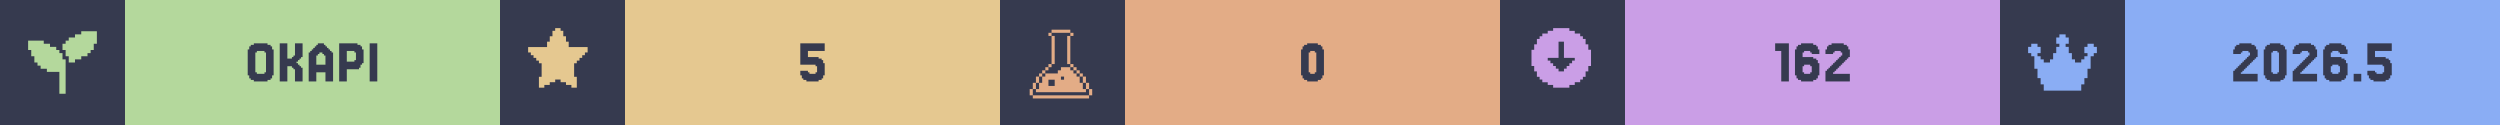
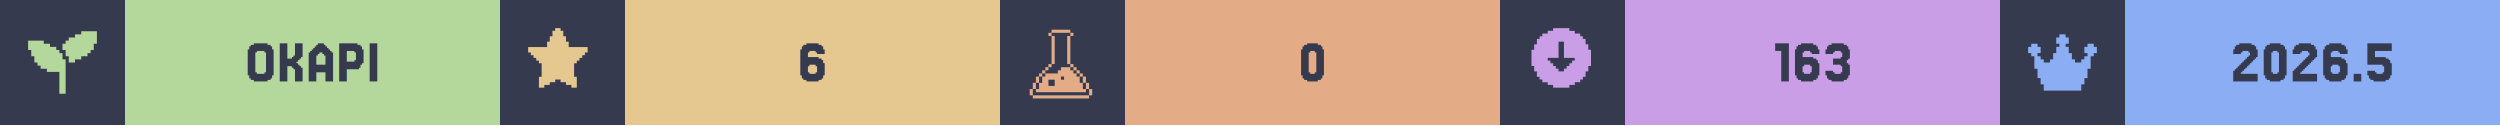
<svg xmlns="http://www.w3.org/2000/svg" width="1200" viewBox="0 0 200 10">
  <g>
    <rect width="200" height="10" fill="#363a4f" />
    <g class="badge" transform="translate(0 0)">
      <path transform="translate(2 2) scale(0.25)" fill="#b4d89c" d="M 18 2 L 18 3 L 16 3 L 16 4 L 14 4 L 14 5 L 13 5 L 13 6 L 12 6 L 12 8 L 13 8 L 13 10 L 14 10 L 14 12 L 16 12 L 16 11 L 18 11 L 18 10 L 20 10 L 20 9 L 21 9 L 21 8 L 22 8 L 22 6 L 23 6 L 23 2 L 18 2 z M 1 5 L 1 8 L 2 8 L 2 10 L 3 10 L 3 12 L 4 12 L 4 13 L 5 13 L 5 14 L 7 14 L 7 15 L 11 15 L 11 22 L 13 22 L 13 11 L 12 11 L 12 9 L 11 9 L 11 8 L 10 8 L 10 7 L 8 7 L 8 6 L 6 6 L 6 5 L 1 5 z" />
      <rect fill="#b4d89c" width="30" height="10" x="10" y="0" />
      <path fill="#363a4f" d="M21.768 6.029V6.272H21.646V6.394H21.402V6.516H20.305V6.394H20.061V6.272H19.939V6.029H19.817V3.955H19.939V3.711H20.061V3.589H20.305V3.467H21.402V3.589H21.646V3.711H21.768V3.955H21.89V6.029ZM20.549 5.785V5.907H21.159V5.785H21.28V4.199H21.159V4.077H20.549V4.199H20.427V5.785Z M23.963 5.297H24.085V5.419H24.207V6.516H23.598V5.541H23.476V5.419H23.354V5.297H22.988V6.516H22.378V3.467H22.988V4.687H23.354V4.565H23.476V4.443H23.598V3.467H24.207V4.565H24.085V4.687H23.963V4.809H23.841V4.931H23.72V5.053H23.841V5.175H23.963Z M26.037 5.175V4.443H25.915V4.321H25.793V4.199H25.549V4.321H25.427V4.443H25.305V5.175ZM24.817 4.199V4.077H24.939V3.955H25.061V3.833H25.183V3.711H25.305V3.589H25.427V3.467H25.915V3.589H26.037V3.711H26.159V3.833H26.28V3.955H26.402V4.077H26.524V4.199H26.646V6.516H26.037V5.785H25.305V6.516H24.695V4.199Z M28.354 4.199V4.077H27.744V4.931H28.354V4.809H28.476V4.199ZM28.72 5.419V5.541H27.744V6.516H27.134V3.467H28.598V3.589H28.841V3.711H28.963V3.955H29.085V5.053H28.963V5.175H28.841V5.419Z M30.183 3.467V6.516H29.573V3.467Z" />
    </g>
    <g class="badge" transform="translate(40 0)">
      <path transform="" fill="#e5c890" d="M5.929 6.145h.216v.866h-.433v-.217H5.28v-.216h-.432v-.216h-.433v.216H3.98v.216h-.433v.217h-.433v-.866h.217V5.063h-.217v-.216H2.9V4.63h-.217v-.216h-.216v-.217H2.25v-.432h1.515v-.433h.216v-.433h.216v-.433h.217V2.25h.433v.216h.216v.433h.216v.433h.217v.433H7.01v.432h-.217v.217h-.216v.216h-.216v.217h-.217v.216H5.93z" />
      <rect fill="#e5c890" width="30" height="10" x="10" y="0" />
-       <path fill="#363a4f" d="M24.634 5.663V5.785H24.756V5.907H25.244V5.785H25.366V5.297H25.244V5.175H24.024V3.467H25.976V4.077H24.634V4.565H25.488V4.687H25.732V4.809H25.854V5.053H25.976V6.029H25.854V6.272H25.732V6.394H25.488V6.516H24.512V6.394H24.268V6.272H24.146V6.029H24.024V5.663Z" />
+       <path fill="#363a4f" d="M24.756 5.785V5.907H25.244V5.785H25.366V5.297H25.244V5.175H24.756V5.297H24.634V5.785ZM24.634 4.565H25.488V4.687H25.732V4.809H25.854V5.053H25.976V6.029H25.854V6.272H25.732V6.394H25.488V6.516H24.512V6.394H24.268V6.272H24.146V6.029H24.024V3.955H24.146V3.711H24.268V3.589H24.512V3.467H25.488V3.589H25.732V3.711H25.854V3.955H25.976V4.321H25.366V4.199H25.244V4.077H24.756V4.199H24.634Z" />
    </g>
    <g class="badge" transform="translate(80 0)">
      <path transform="translate(2 2) scale(0.25)" fill="#e3ac86" d="M 8.502 1.5 L 8.502 2.5 L 14.504 2.5 L 14.504 1.5 L 8.502 1.5 z M 14.504 2.5 L 14.504 3.5 L 15.504 3.5 L 15.504 2.5 L 14.504 2.5 z M 14.504 3.5 L 13.502 3.5 L 13.502 12.502 L 14.504 12.502 L 14.504 3.5 z M 14.504 12.502 L 14.504 13.502 L 15.504 13.502 L 15.504 12.502 L 14.504 12.502 z M 15.504 13.502 L 15.504 14.504 L 16.504 14.504 L 16.504 15.504 L 17.504 15.504 L 17.504 16.504 L 18.504 16.504 L 18.504 15.502 L 17.504 15.502 L 17.504 14.502 L 16.504 14.502 L 16.504 13.502 L 15.504 13.502 z M 18.504 16.504 L 18.504 18.504 L 19.504 18.504 L 19.504 16.504 L 18.504 16.504 z M 19.504 18.504 L 19.504 20.504 L 20.504 20.504 L 20.504 18.504 L 19.504 18.504 z M 20.504 20.504 L 20.504 22.504 L 21.504 22.504 L 21.504 20.504 L 20.504 20.504 z M 19.504 20.504 L 18.504 20.504 L 18.504 18.504 L 17.504 18.504 L 17.504 16.504 L 16.504 16.504 L 16.504 15.504 L 15.504 15.504 L 15.504 14.504 L 14.504 14.504 L 14.504 13.502 L 11.502 13.502 L 11.502 14.504 L 10.502 14.504 L 10.502 15.504 L 6.502 15.504 L 6.502 16.504 L 5.5 16.504 L 5.5 18.504 L 4.5 18.504 L 4.5 20.504 L 3.5 20.504 L 3.5 21.504 L 19.504 21.504 L 19.504 20.504 z M 3.5 20.504 L 3.5 18.504 L 2.5 18.504 L 2.5 20.504 L 3.5 20.504 z M 2.5 20.504 L 1.5 20.504 L 1.5 22.504 L 2.5 22.504 L 2.5 20.504 z M 3.5 18.504 L 4.5 18.504 L 4.5 16.504 L 3.5 16.504 L 3.5 18.504 z M 4.5 16.504 L 5.5 16.504 L 5.5 15.504 L 6.502 15.504 L 6.502 14.504 L 7.502 14.504 L 7.502 13.502 L 6.502 13.502 L 6.502 14.502 L 5.5 14.502 L 5.5 15.502 L 4.5 15.502 L 4.5 16.504 z M 7.502 13.502 L 8.502 13.502 L 8.502 12.502 L 7.502 12.502 L 7.502 13.502 z M 8.502 12.502 L 9.502 12.502 L 9.502 3.5 L 8.502 3.5 L 8.502 12.502 z M 8.502 3.5 L 8.502 2.5 L 7.502 2.5 L 7.502 3.5 L 8.502 3.5 z M 11.502 16.504 L 12.502 16.504 L 12.502 17.504 L 11.502 17.504 L 11.502 16.504 z M 7.502 17.504 L 9.502 17.504 L 9.502 19.504 L 7.502 19.504 L 7.502 17.504 z M 2.5 22.506 L 2.5 23.506 L 20.504 23.506 L 20.504 22.506 L 2.5 22.506 z" />
      <rect fill="#e3ac86" width="30" height="10" x="10" y="0" />
      <path fill="#363a4f" d="M25.793 6.029V6.272H25.671V6.394H25.427V6.516H24.573V6.394H24.329V6.272H24.207V6.029H24.085V3.955H24.207V3.711H24.329V3.589H24.573V3.467H25.427V3.589H25.671V3.711H25.793V3.955H25.915V6.029ZM24.817 5.785V5.907H25.183V5.785H25.305V4.199H25.183V4.077H24.817V4.199H24.695V5.785Z" />
    </g>
    <g class="badge" transform="translate(120 0)">
      <path transform="" fill="#ca9ee6" d="M5.55 6.794h.432v-.216h.433v-.216h.216v-.217h.217v-.433h.216V5.28h.217V3.981h-.217v-.433h-.216v-.433h-.217V2.9h-.216v-.217h-.433v-.216h-.433V2.25h-1.298v.216h-.433v.216h-.433V2.9h-.216v.216h-.217v.433h-.216v.433h-.217v1.298h.217v.433h.216v.433h.217v.217h.216v.216h.433v.216h.433v.217h1.298zm-1.083-1.298v-.217h-.216v-.216h-.217v-.216h-.216V4.63h.866V3.332h.432V4.63h.866v.217h-.216v.216h-.217v.216h-.216v.217h-.217v.216h-.432v-.216z" />
      <rect fill="#ca9ee6" width="30" height="10" x="10" y="0" />
-       <path fill="#363a4f" d="M23.11 3.467V6.516H22.5V4.077H22.012V3.467Z M24.329 5.785V5.907H24.817V5.785H24.939V5.297H24.817V5.175H24.329V5.297H24.207V5.785ZM24.207 4.565H25.061V4.687H25.305V4.809H25.427V5.053H25.549V6.029H25.427V6.272H25.305V6.394H25.061V6.516H24.085V6.394H23.841V6.272H23.72V6.029H23.598V3.955H23.72V3.711H23.841V3.589H24.085V3.467H25.061V3.589H25.305V3.711H25.427V3.955H25.549V4.321H24.939V4.199H24.817V4.077H24.329V4.199H24.207Z M26.768 5.663V5.785H26.646V5.907H27.988V6.516H26.037V5.663H26.159V5.541H26.28V5.419H26.402V5.297H26.524V5.175H26.646V5.053H26.768V4.931H26.89V4.809H27.012V4.687H27.134V4.565H27.256V4.443H27.378V4.199H27.256V4.077H26.768V4.199H26.646V4.321H26.037V3.955H26.159V3.711H26.28V3.589H26.524V3.467H27.5V3.589H27.744V3.711H27.866V3.955H27.988V4.565H27.866V4.687H27.744V4.809H27.622V4.931H27.5V5.053H27.378V5.175H27.256V5.297H27.134V5.419H27.012V5.541H26.89V5.663Z" />
+       <path fill="#363a4f" d="M23.11 3.467V6.516H22.5V4.077H22.012V3.467Z M24.329 5.785V5.907H24.817V5.785H24.939V5.297H24.817V5.175H24.329V5.297H24.207V5.785ZM24.207 4.565H25.061V4.687H25.305V4.809H25.427V5.053H25.549V6.029H25.427V6.272H25.305V6.394H25.061V6.516H24.085V6.394H23.841V6.272H23.72V6.029H23.598V3.955H23.72V3.711H23.841V3.589H24.085V3.467H25.061V3.589H25.305V3.711H25.427V3.955H25.549V4.321H24.939V4.199H24.817V4.077H24.329V4.199H24.207Z M26.646 5.663V5.785H26.768V5.907H27.256V5.785H27.378V5.297H27.256V5.175H26.646V4.687H27.256V4.565H27.378V4.199H27.256V4.077H26.768V4.199H26.646V4.321H26.037V3.955H26.159V3.711H26.28V3.589H26.524V3.467H27.5V3.589H27.744V3.711H27.866V3.955H27.988V4.687H27.866V4.809H27.744V5.053H27.866V5.175H27.988V6.029H27.866V6.272H27.744V6.394H27.5V6.516H26.524V6.394H26.28V6.272H26.159V6.029H26.037V5.663Z" />
    </g>
    <g class="badge" transform="translate(160 0)">
      <path transform="translate(2 2) scale(0.25)" fill="#8aadf4" d="M23 7v2h-1v1h-1v4h-1v3h-1v2h-1v2H6v-2H5v-2H4v-3H3v-4H2V9H1V7h1V6h2v1h1v2H4v1h1v1h1v1h2v-1h1V9h1V7h1V6h-1V4h1V3h2v1h1v2h-1v1h1v2h1v2h1v1h2v-1h1v-1h1V9h-1V7h1V6h2v1z" />
      <rect fill="#8aadf4" width="30" height="10" x="10" y="0" />
      <path fill="#363a4f" d="M19.39 5.663V5.785H19.268V5.907H20.61V6.516H18.659V5.663H18.78V5.541H18.902V5.419H19.024V5.297H19.146V5.175H19.268V5.053H19.39V4.931H19.512V4.809H19.634V4.687H19.756V4.565H19.878V4.443H20V4.199H19.878V4.077H19.39V4.199H19.268V4.321H18.659V3.955H18.78V3.711H18.902V3.589H19.146V3.467H20.122V3.589H20.366V3.711H20.488V3.955H20.61V4.565H20.488V4.687H20.366V4.809H20.244V4.931H20.122V5.053H20V5.175H19.878V5.297H19.756V5.419H19.634V5.541H19.512V5.663Z M22.805 6.029V6.272H22.683V6.394H22.439V6.516H21.585V6.394H21.341V6.272H21.22V6.029H21.098V3.955H21.22V3.711H21.341V3.589H21.585V3.467H22.439V3.589H22.683V3.711H22.805V3.955H22.927V6.029ZM21.829 5.785V5.907H22.195V5.785H22.317V4.199H22.195V4.077H21.829V4.199H21.707V5.785Z M24.146 5.663V5.785H24.024V5.907H25.366V6.516H23.415V5.663H23.537V5.541H23.659V5.419H23.78V5.297H23.902V5.175H24.024V5.053H24.146V4.931H24.268V4.809H24.39V4.687H24.512V4.565H24.634V4.443H24.756V4.199H24.634V4.077H24.146V4.199H24.024V4.321H23.415V3.955H23.537V3.711H23.659V3.589H23.902V3.467H24.878V3.589H25.122V3.711H25.244V3.955H25.366V4.565H25.244V4.687H25.122V4.809H25V4.931H24.878V5.053H24.756V5.175H24.634V5.297H24.512V5.419H24.39V5.541H24.268V5.663Z M26.585 5.785V5.907H27.073V5.785H27.195V5.297H27.073V5.175H26.585V5.297H26.463V5.785ZM26.463 4.565H27.317V4.687H27.561V4.809H27.683V5.053H27.805V6.029H27.683V6.272H27.561V6.394H27.317V6.516H26.341V6.394H26.098V6.272H25.976V6.029H25.854V3.955H25.976V3.711H26.098V3.589H26.341V3.467H27.317V3.589H27.561V3.711H27.683V3.955H27.805V4.321H27.195V4.199H27.073V4.077H26.585V4.199H26.463Z M28.902 5.907V6.516H28.293V5.907Z M30 5.663V5.785H30.122V5.907H30.61V5.785H30.732V5.297H30.61V5.175H29.39V3.467H31.341V4.077H30V4.565H30.854V4.687H31.098V4.809H31.22V5.053H31.341V6.029H31.22V6.272H31.098V6.394H30.854V6.516H29.878V6.394H29.634V6.272H29.512V6.029H29.39V5.663Z" />
    </g>
  </g>
</svg>
